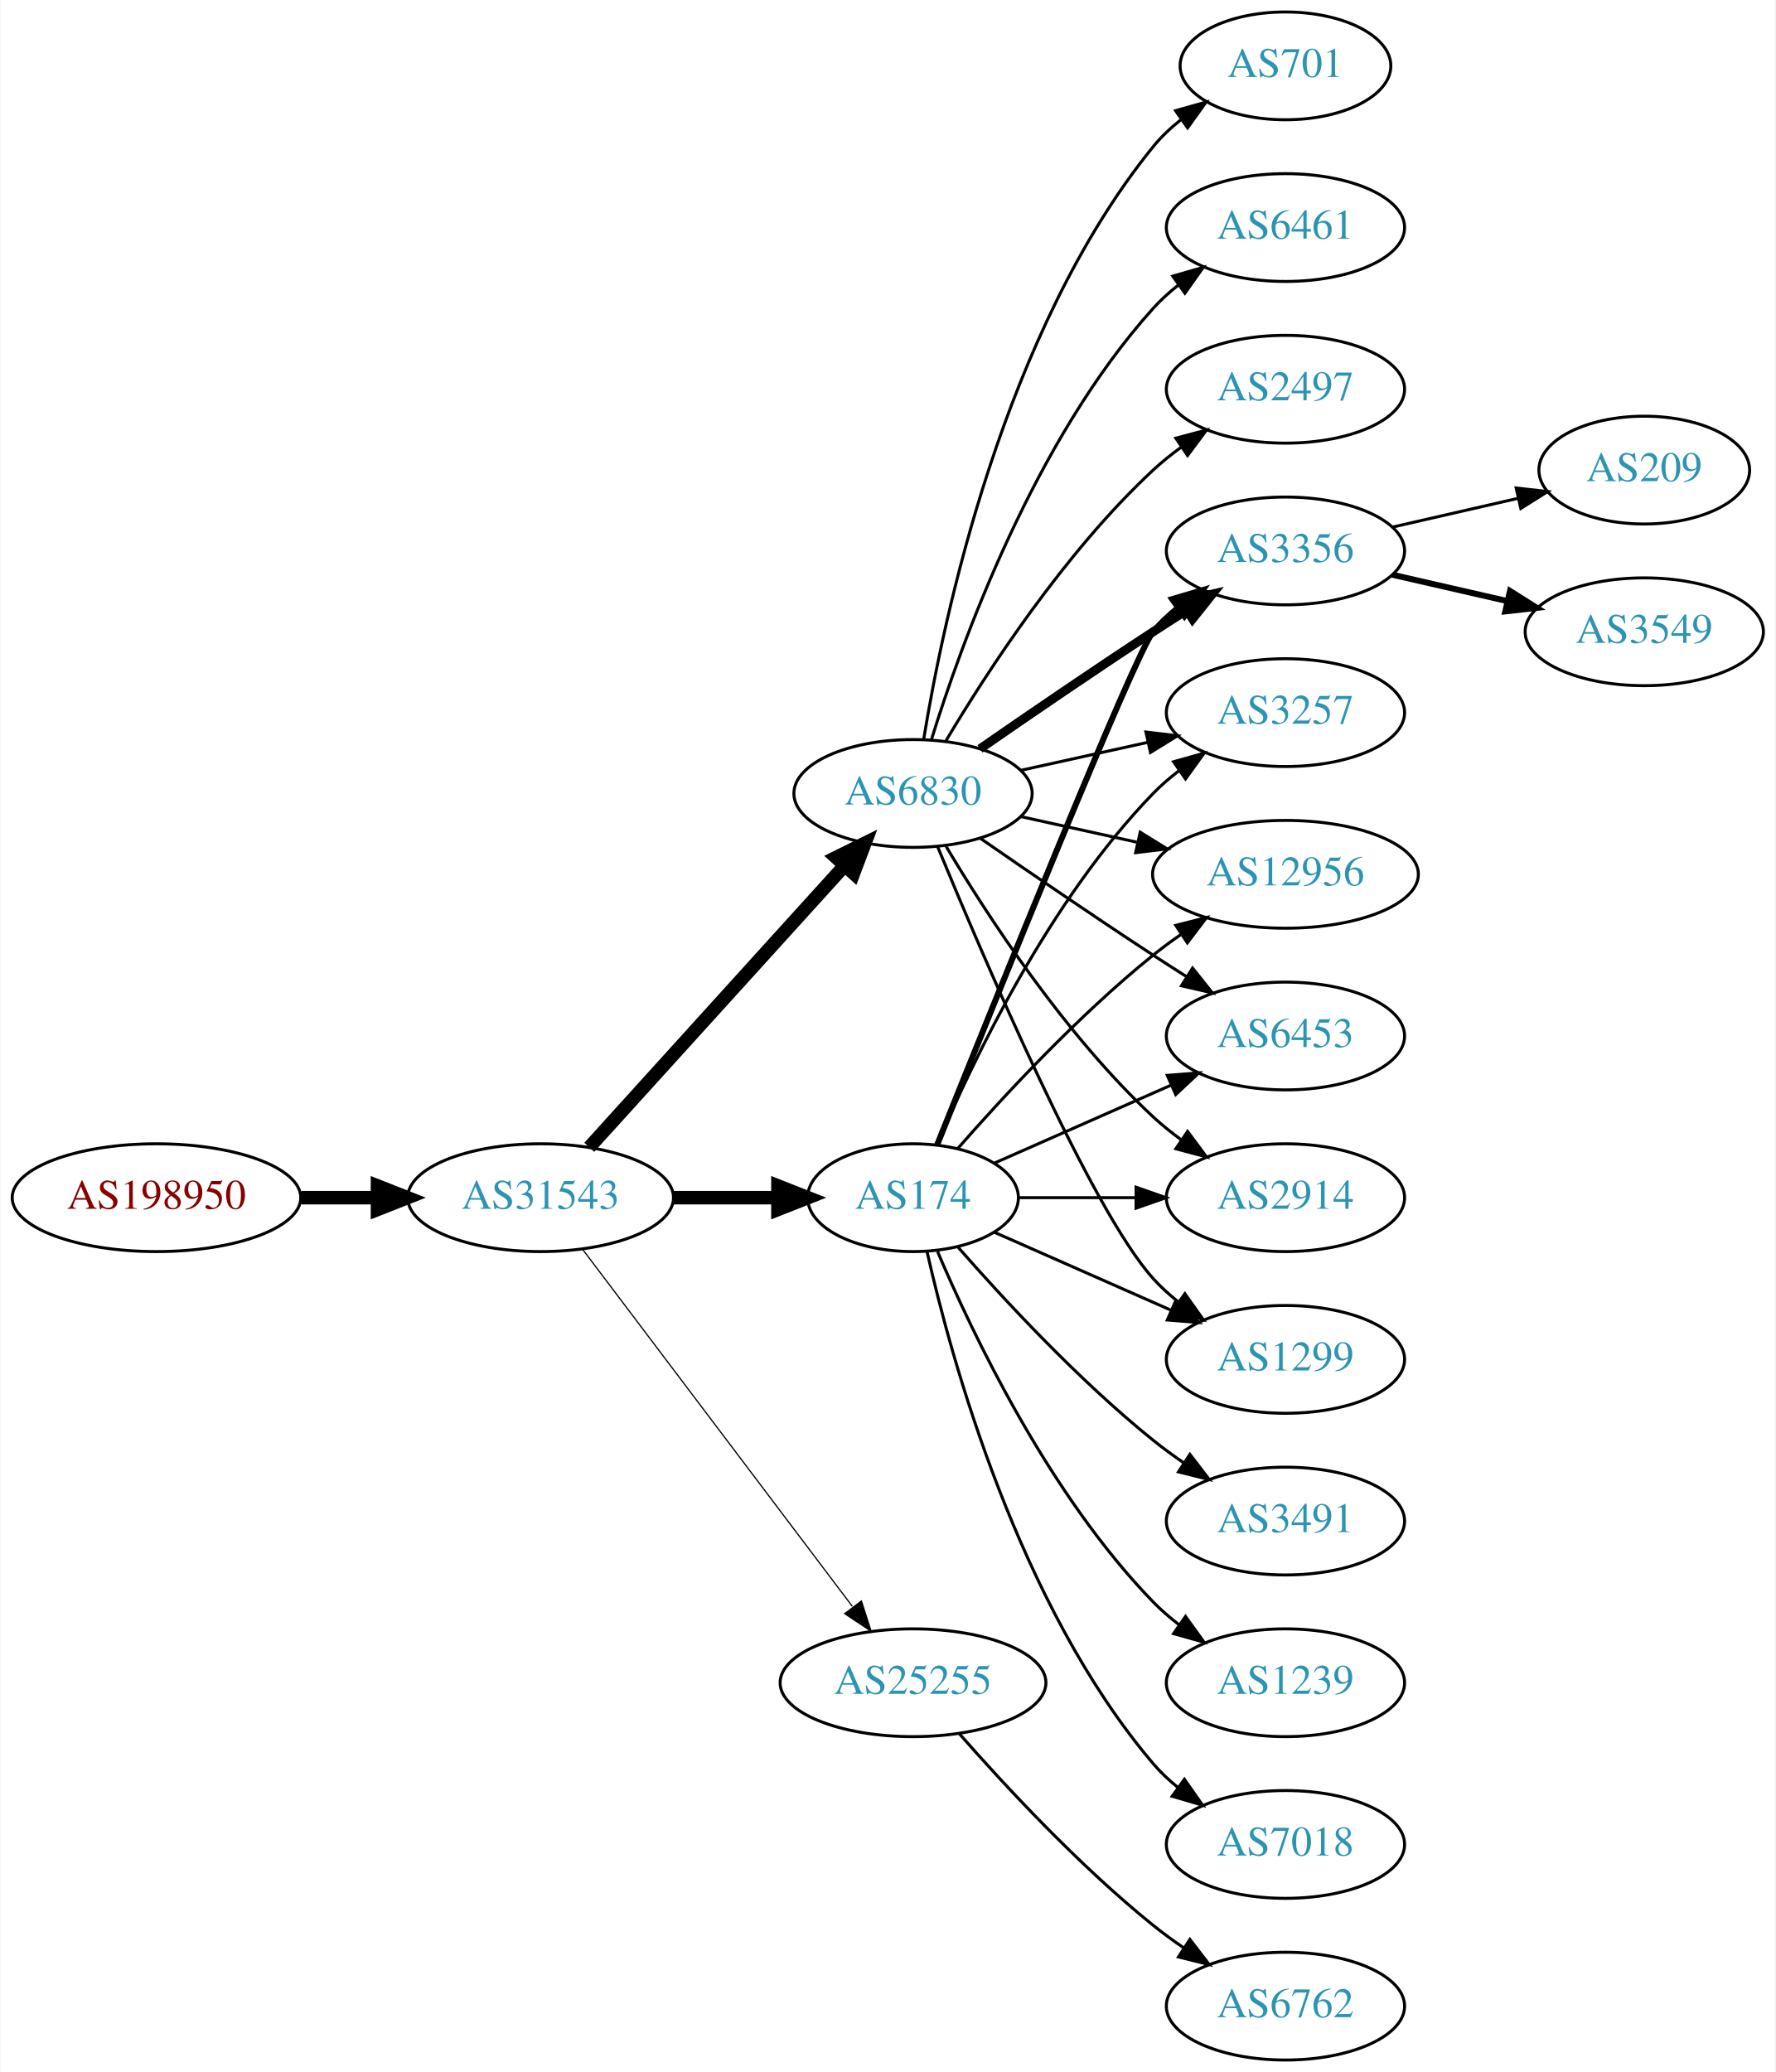
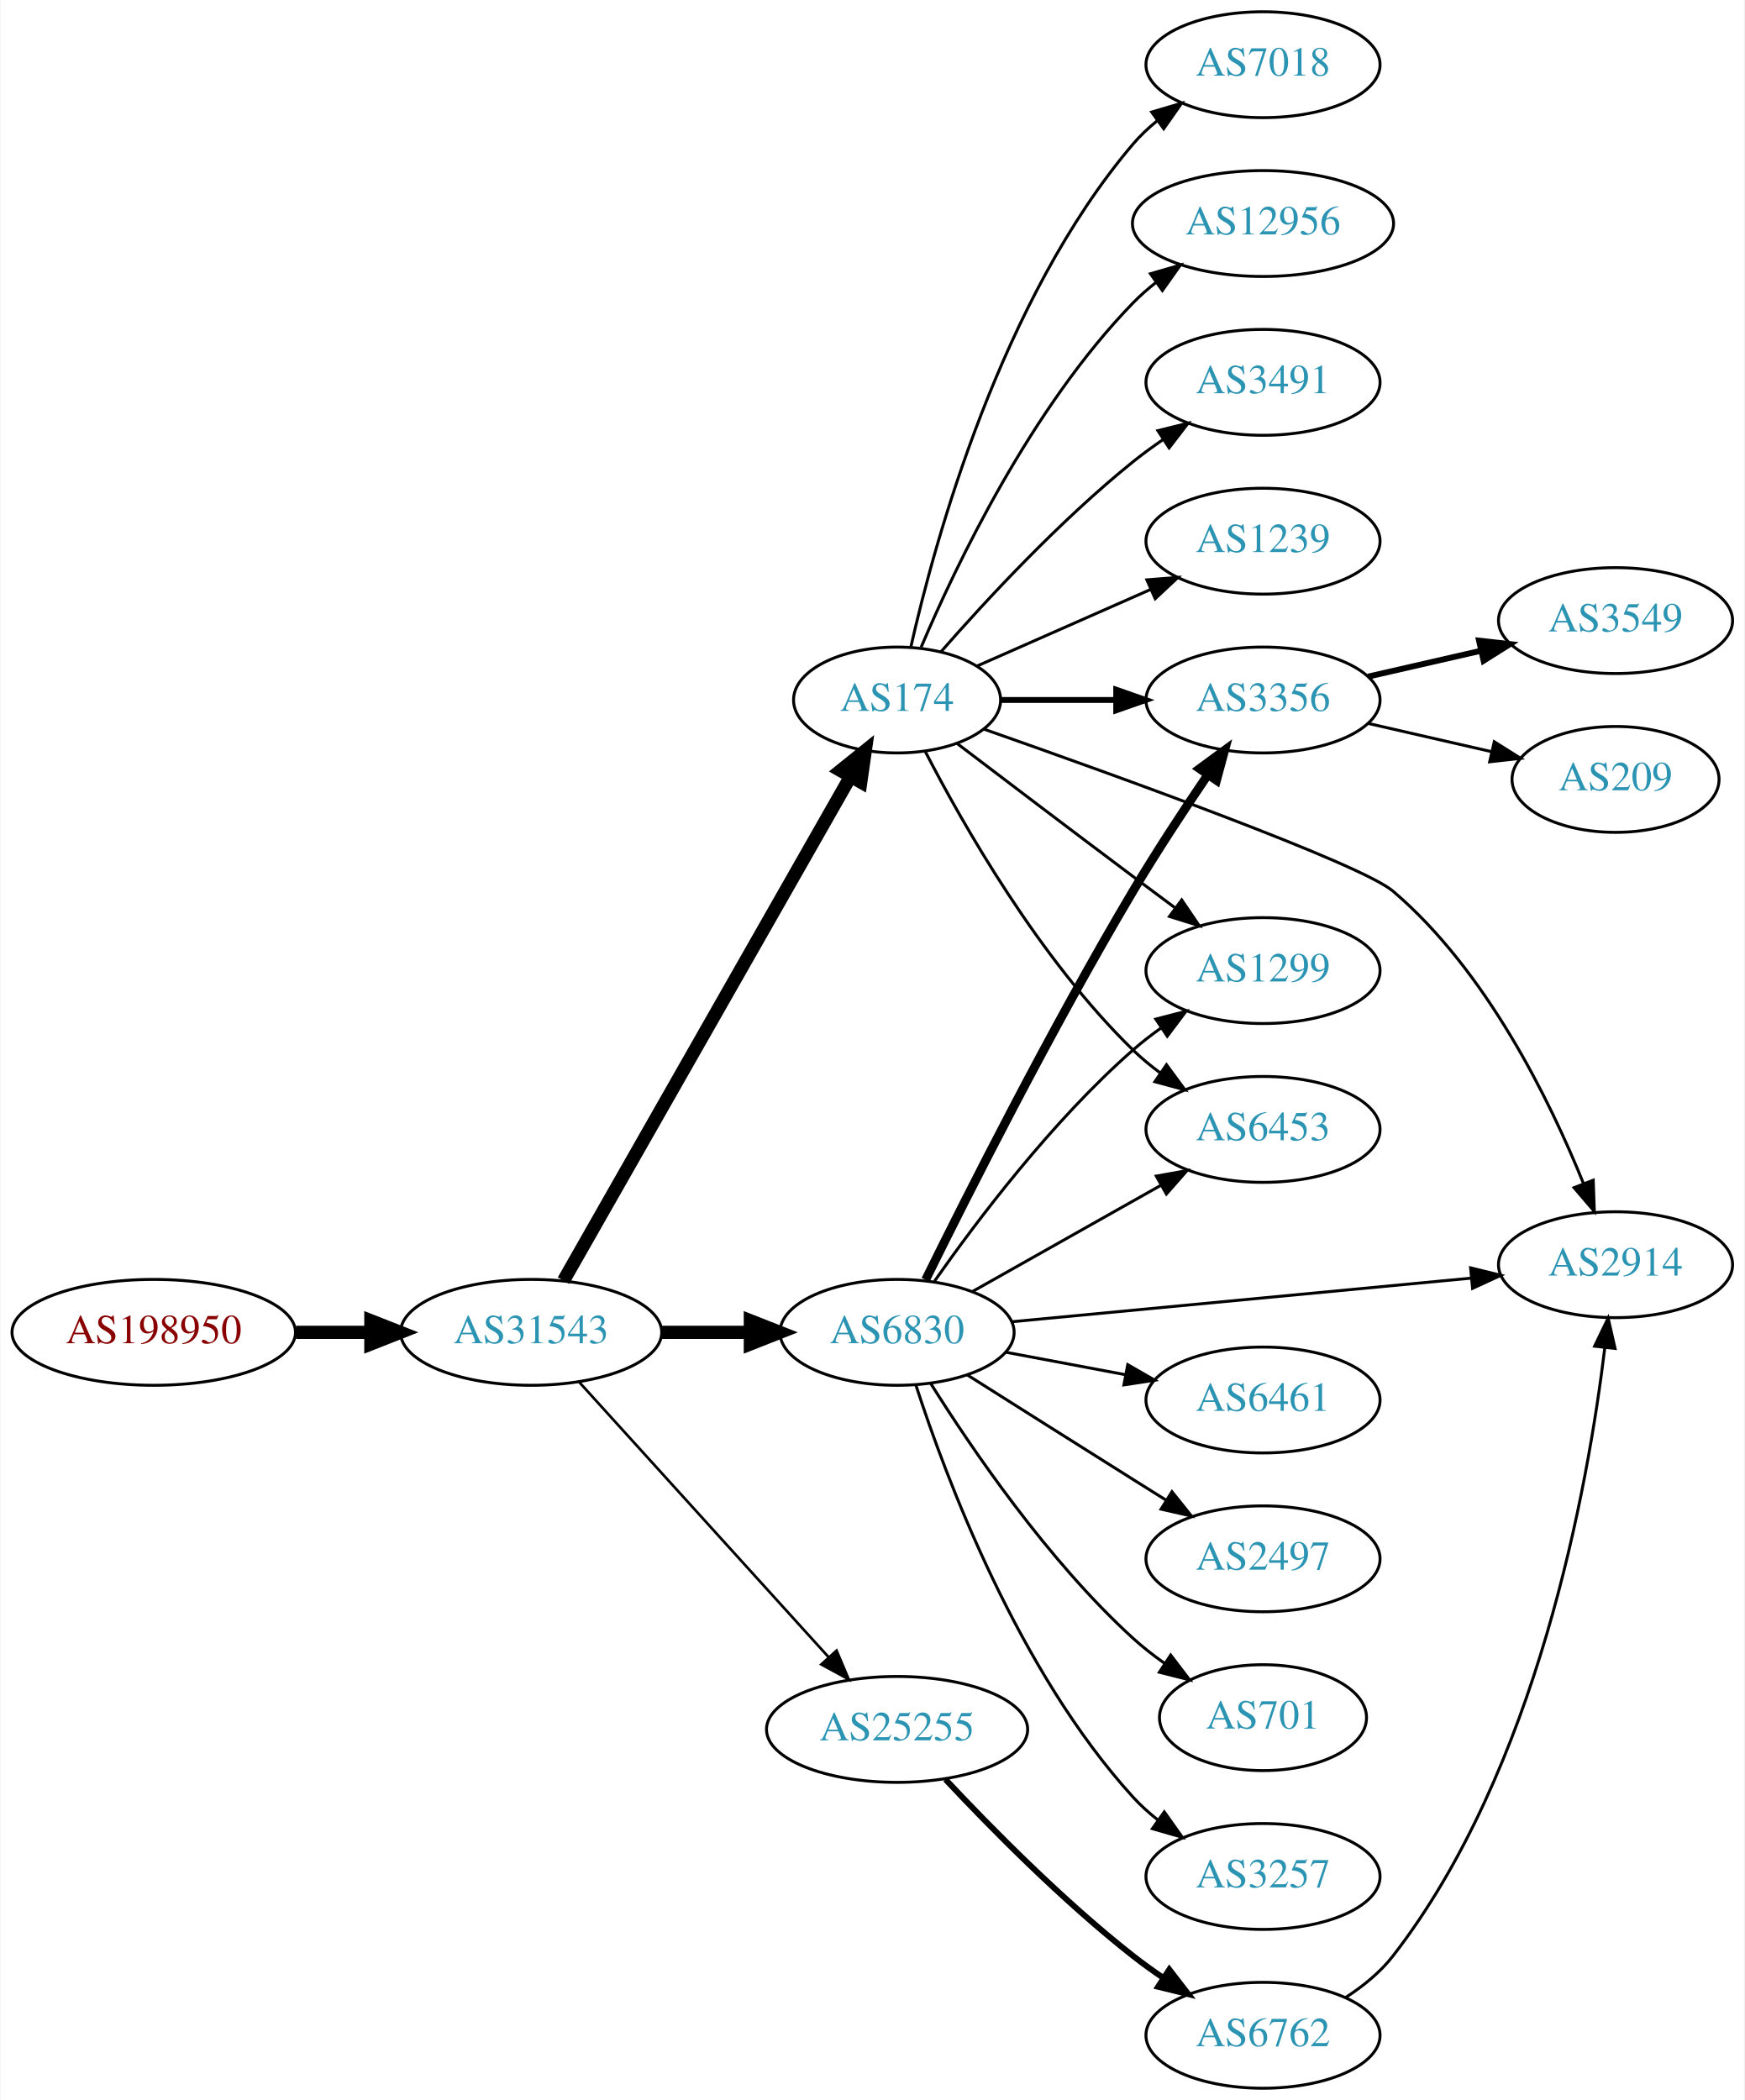
- <svg xmlns="http://www.w3.org/2000/svg" xmlns:xlink="http://www.w3.org/1999/xlink" width="593pt" height="692pt" viewBox="0.00 0.00 592.66 692.00">
-   <g id="graph0" class="graph" transform="scale(1 1) rotate(0) translate(4 688)">
-     <polygon fill="white" stroke="none" points="-4,4 -4,-688 588.661,-688 588.661,4 -4,4" />
+ <svg xmlns="http://www.w3.org/2000/svg" xmlns:xlink="http://www.w3.org/1999/xlink" width="593pt" height="714pt" viewBox="0.00 0.00 592.66 714.00">
+   <g id="graph0" class="graph" transform="scale(1 1) rotate(0) translate(4 710)">
+     <polygon fill="white" stroke="none" points="-4,4 -4,-710 588.661,-710 588.661,4 -4,4" />
    <g id="node1" class="node">
      <g id="a_node1">
        <a xlink:href="/asn/198950" xlink:title="AS198950 ~ Telenet Systems GmbH [AT]">
-           <ellipse fill="#ffffff" stroke="black" cx="48.096" cy="-288" rx="48.192" ry="18" />
-           <text text-anchor="middle" x="48.096" y="-284.3" font-family="Times,serif" font-size="14.00" fill="#880000">AS198950</text>
+           <ellipse fill="#ffffff" stroke="black" cx="48.096" cy="-257" rx="48.192" ry="18" />
+           <text text-anchor="middle" x="48.096" y="-253.3" font-family="Times,serif" font-size="14.00" fill="#880000">AS198950</text>
        </a>
      </g>
    </g>
    <g id="node2" class="node">
      <g id="a_node2">
        <a xlink:href="/asn/31543" xlink:title="AS31543 ~ myNET gmbh [AT]">
-           <ellipse fill="#ffffff" stroke="black" cx="176.388" cy="-288" rx="44.393" ry="18" />
-           <text text-anchor="middle" x="176.388" y="-284.3" font-family="Times,serif" font-size="14.00" fill="#2c94b3">AS31543</text>
+           <ellipse fill="#ffffff" stroke="black" cx="176.388" cy="-257" rx="44.393" ry="18" />
+           <text text-anchor="middle" x="176.388" y="-253.3" font-family="Times,serif" font-size="14.00" fill="#2c94b3">AS31543</text>
        </a>
      </g>
    </g>
    <g id="edge1" class="edge">
-       <path fill="none" stroke="black" stroke-width="4.5" d="M96.481,-288C104.742,-288 113.386,-288 121.799,-288" />
-       <polygon fill="black" stroke="black" stroke-width="4.5" points="121.904,-291.938 131.904,-288 121.904,-284.063 121.904,-291.938" />
+       <path fill="none" stroke="black" stroke-width="4.5" d="M96.481,-257C104.742,-257 113.386,-257 121.799,-257" />
+       <polygon fill="black" stroke="black" stroke-width="4.5" points="121.904,-260.938 131.904,-257 121.904,-253.063 121.904,-260.938" />
    </g>
    <g id="node3" class="node">
      <g id="a_node3">
        <a xlink:href="/asn/174" xlink:title="AS174 ~ Cogent Communications [US]">
-           <ellipse fill="#ffffff" stroke="black" cx="300.78" cy="-288" rx="35.194" ry="18" />
-           <text text-anchor="middle" x="300.78" y="-284.3" font-family="Times,serif" font-size="14.00" fill="#2c94b3">AS174</text>
+           <ellipse fill="#ffffff" stroke="black" cx="300.78" cy="-472" rx="35.194" ry="18" />
+           <text text-anchor="middle" x="300.78" y="-468.3" font-family="Times,serif" font-size="14.00" fill="#2c94b3">AS174</text>
        </a>
      </g>
    </g>
    <g id="edge2" class="edge">
-       <path fill="none" stroke="black" stroke-width="4.5" d="M220.883,-288C232.141,-288 244.273,-288 255.566,-288" />
-       <polygon fill="black" stroke="black" stroke-width="4.5" points="255.654,-291.938 265.654,-288 255.654,-284.063 255.654,-291.938" />
+       <path fill="none" stroke="black" stroke-width="4.5" d="M187.403,-274.594C208.937,-312.421 259.728,-401.643 284.985,-446.011" />
+       <polygon fill="black" stroke="black" stroke-width="4.5" points="281.598,-448.021 289.968,-454.763 288.442,-444.125 281.598,-448.021" />
    </g>
    <g id="node4" class="node">
      <g id="a_node4">
        <a xlink:href="/asn/6830" xlink:title="AS6830 ~ LGI-UPC [AT]">
-           <ellipse fill="#ffffff" stroke="black" cx="300.78" cy="-423" rx="39.794" ry="18" />
-           <text text-anchor="middle" x="300.78" y="-419.3" font-family="Times,serif" font-size="14.00" fill="#2c94b3">AS6830</text>
+           <ellipse fill="#ffffff" stroke="black" cx="300.78" cy="-257" rx="39.794" ry="18" />
+           <text text-anchor="middle" x="300.78" y="-253.3" font-family="Times,serif" font-size="14.00" fill="#2c94b3">AS6830</text>
        </a>
      </g>
    </g>
    <g id="edge3" class="edge">
-       <path fill="none" stroke="black" stroke-width="4.5" d="M192.641,-304.825C214.104,-328.499 253.335,-371.771 277.903,-398.87" />
-       <polygon fill="black" stroke="black" stroke-width="4.5" points="275.085,-401.623 284.718,-406.387 280.919,-396.334 275.085,-401.623" />
+       <path fill="none" stroke="black" stroke-width="4.5" d="M220.883,-257C230.572,-257 240.909,-257 250.802,-257" />
+       <polygon fill="black" stroke="black" stroke-width="4.5" points="250.904,-260.938 260.904,-257 250.904,-253.063 250.904,-260.938" />
    </g>
    <g id="node5" class="node">
      <g id="a_node5">
        <a xlink:href="/asn/25255" xlink:title="AS25255 ~ ==&gt; TELE2 AUSTRIA &lt;== [AT]">
-           <ellipse fill="#ffffff" stroke="black" cx="300.78" cy="-126" rx="44.393" ry="18" />
-           <text text-anchor="middle" x="300.78" y="-122.3" font-family="Times,serif" font-size="14.00" fill="#2c94b3">AS25255</text>
+           <ellipse fill="#ffffff" stroke="black" cx="300.78" cy="-122" rx="44.393" ry="18" />
+           <text text-anchor="middle" x="300.78" y="-118.3" font-family="Times,serif" font-size="14.00" fill="#2c94b3">AS25255</text>
        </a>
      </g>
    </g>
    <g id="edge4" class="edge">
-       <path fill="none" stroke="black" stroke-width="0.409" d="M190.486,-270.663C212.11,-242.04 255.381,-184.767 280.504,-151.514" />
-       <polygon fill="black" stroke="black" stroke-width="0.409" points="283.54,-153.301 286.776,-143.212 277.955,-149.081 283.54,-153.301" />
+       <path fill="none" stroke="black" stroke-width="0.9" d="M192.641,-240.175C213.988,-216.63 252.91,-173.698 277.501,-146.574" />
+       <polygon fill="black" stroke="black" stroke-width="0.9" points="280.21,-148.796 284.334,-139.037 275.024,-144.095 280.21,-148.796" />
    </g>
    <g id="node6" class="node">
      <g id="a_node6">
-         <a xlink:href="/asn/6453" xlink:title="AS6453 ~ TATA COMMUNICATIONS (AMERICA) INC [US]">
-           <ellipse fill="#ffffff" stroke="black" cx="425.172" cy="-342" rx="39.794" ry="18" />
-           <text text-anchor="middle" x="425.172" y="-338.3" font-family="Times,serif" font-size="14.00" fill="#2c94b3">AS6453</text>
+         <a xlink:href="/asn/2914" xlink:title="AS2914 ~ NTT America, Inc. [US]">
+           <ellipse fill="#ffffff" stroke="black" cx="545.014" cy="-280" rx="39.794" ry="18" />
+           <text text-anchor="middle" x="545.014" y="-276.3" font-family="Times,serif" font-size="14.00" fill="#2c94b3">AS2914</text>
        </a>
      </g>
    </g>
    <g id="edge5" class="edge">
-       <path fill="none" stroke="black" d="M328.036,-299.584C345.221,-307.167 367.935,-317.188 386.969,-325.586" />
-       <polygon fill="black" stroke="black" points="385.695,-328.849 396.257,-329.684 388.521,-322.445 385.695,-328.849" />
+       <path fill="none" stroke="black" d="M330.401,-462.059C375.302,-446.293 458.343,-416.375 469.368,-407 501.087,-380.027 522.653,-335.997 534.15,-307.515" />
+       <polygon fill="black" stroke="black" points="537.433,-308.73 537.797,-298.142 530.909,-306.192 537.433,-308.73" />
    </g>
    <g id="node7" class="node">
      <g id="a_node7">
        <a xlink:href="/asn/3491" xlink:title="AS3491 ~ PCCW Global, Inc. [US]">
-           <ellipse fill="#ffffff" stroke="black" cx="425.172" cy="-180" rx="39.794" ry="18" />
-           <text text-anchor="middle" x="425.172" y="-176.3" font-family="Times,serif" font-size="14.00" fill="#2c94b3">AS3491</text>
+           <ellipse fill="#ffffff" stroke="black" cx="425.172" cy="-580" rx="39.794" ry="18" />
+           <text text-anchor="middle" x="425.172" y="-576.3" font-family="Times,serif" font-size="14.00" fill="#2c94b3">AS3491</text>
        </a>
      </g>
    </g>
    <g id="edge6" class="edge">
-       <path fill="none" stroke="black" d="M315.653,-271.655C330.723,-254.441 356.001,-227.099 380.976,-207 384.231,-204.38 387.756,-201.808 391.341,-199.354" />
-       <polygon fill="black" stroke="black" points="393.26,-202.281 399.714,-193.879 389.429,-196.423 393.26,-202.281" />
+       <path fill="none" stroke="black" d="M315.653,-488.345C330.723,-505.559 356.001,-532.901 380.976,-553 384.231,-555.62 387.756,-558.192 391.341,-560.646" />
+       <polygon fill="black" stroke="black" points="389.429,-563.577 399.714,-566.121 393.26,-557.719 389.429,-563.577" />
    </g>
    <g id="node8" class="node">
      <g id="a_node8">
-         <a xlink:href="/asn/2914" xlink:title="AS2914 ~ NTT America, Inc. [US]">
-           <ellipse fill="#ffffff" stroke="black" cx="425.172" cy="-288" rx="39.794" ry="18" />
-           <text text-anchor="middle" x="425.172" y="-284.3" font-family="Times,serif" font-size="14.00" fill="#2c94b3">AS2914</text>
+         <a xlink:href="/asn/3356" xlink:title="AS3356 ~ Level 3 Parent, LLC [US]">
+           <ellipse fill="#ffffff" stroke="black" cx="425.172" cy="-472" rx="39.794" ry="18" />
+           <text text-anchor="middle" x="425.172" y="-468.3" font-family="Times,serif" font-size="14.00" fill="#2c94b3">AS3356</text>
        </a>
      </g>
    </g>
    <g id="edge7" class="edge">
-       <path fill="none" stroke="black" d="M336.198,-288C348.249,-288 362.025,-288 375.043,-288" />
-       <polygon fill="black" stroke="black" points="375.273,-291.5 385.273,-288 375.273,-284.5 375.273,-291.5" />
+       <path fill="none" stroke="black" stroke-width="2" d="M336.198,-472C348.249,-472 362.025,-472 375.043,-472" />
+       <polygon fill="black" stroke="black" stroke-width="2" points="375.273,-475.5 385.273,-472 375.273,-468.5 375.273,-475.5" />
    </g>
    <g id="node9" class="node">
      <g id="a_node9">
-         <a xlink:href="/asn/1239" xlink:title="AS1239 ~ Sprint [US]">
-           <ellipse fill="#ffffff" stroke="black" cx="425.172" cy="-126" rx="39.794" ry="18" />
-           <text text-anchor="middle" x="425.172" y="-122.3" font-family="Times,serif" font-size="14.00" fill="#2c94b3">AS1239</text>
+         <a xlink:href="/asn/1299" xlink:title="AS1299 ~ Telia Carrier [EU]">
+           <ellipse fill="#ffffff" stroke="black" cx="425.172" cy="-380" rx="39.794" ry="18" />
+           <text text-anchor="middle" x="425.172" y="-376.3" font-family="Times,serif" font-size="14.00" fill="#2c94b3">AS1299</text>
        </a>
      </g>
    </g>
    <g id="edge8" class="edge">
-       <path fill="none" stroke="black" d="M308.97,-270.025C320.737,-242.318 346.312,-188.652 380.976,-153 383.596,-150.305 386.537,-147.761 389.619,-145.392" />
-       <polygon fill="black" stroke="black" points="391.795,-148.141 397.988,-139.545 387.786,-142.403 391.795,-148.141" />
+       <path fill="none" stroke="black" d="M321.263,-457.147C337.267,-444.969 360.544,-427.307 380.976,-412 385.551,-408.573 390.409,-404.953 395.154,-401.43" />
+       <polygon fill="black" stroke="black" points="397.535,-404.022 403.485,-395.255 393.367,-398.398 397.535,-404.022" />
    </g>
    <g id="node10" class="node">
      <g id="a_node10">
-         <a xlink:href="/asn/7018" xlink:title="AS7018 ~ AT&amp;T Services, Inc. [US]">
-           <ellipse fill="#ffffff" stroke="black" cx="425.172" cy="-72" rx="39.794" ry="18" />
-           <text text-anchor="middle" x="425.172" y="-68.3" font-family="Times,serif" font-size="14.00" fill="#2c94b3">AS7018</text>
+         <a xlink:href="/asn/1239" xlink:title="AS1239 ~ Sprint [US]">
+           <ellipse fill="#ffffff" stroke="black" cx="425.172" cy="-526" rx="39.794" ry="18" />
+           <text text-anchor="middle" x="425.172" y="-522.3" font-family="Times,serif" font-size="14.00" fill="#2c94b3">AS1239</text>
        </a>
      </g>
    </g>
    <g id="edge9" class="edge">
-       <path fill="none" stroke="black" d="M305.474,-269.925C313.613,-233.852 336.046,-151.86 380.976,-99 383.41,-96.136 386.227,-93.479 389.231,-91.039" />
-       <polygon fill="black" stroke="black" points="391.42,-93.776 397.492,-85.094 387.331,-88.095 391.42,-93.776" />
+       <path fill="none" stroke="black" d="M328.036,-483.584C345.221,-491.167 367.935,-501.188 386.969,-509.586" />
+       <polygon fill="black" stroke="black" points="385.695,-512.849 396.257,-513.684 388.521,-506.445 385.695,-512.849" />
    </g>
    <g id="node11" class="node">
      <g id="a_node11">
-         <a xlink:href="/asn/1299" xlink:title="AS1299 ~ Telia Carrier [EU]">
-           <ellipse fill="#ffffff" stroke="black" cx="425.172" cy="-234" rx="39.794" ry="18" />
-           <text text-anchor="middle" x="425.172" y="-230.3" font-family="Times,serif" font-size="14.00" fill="#2c94b3">AS1299</text>
+         <a xlink:href="/asn/7018" xlink:title="AS7018 ~ AT&amp;T Services, Inc. [US]">
+           <ellipse fill="#ffffff" stroke="black" cx="425.172" cy="-688" rx="39.794" ry="18" />
+           <text text-anchor="middle" x="425.172" y="-684.3" font-family="Times,serif" font-size="14.00" fill="#2c94b3">AS7018</text>
        </a>
      </g>
    </g>
    <g id="edge10" class="edge">
-       <path fill="none" stroke="black" d="M328.036,-276.416C345.221,-268.833 367.935,-258.812 386.969,-250.414" />
-       <polygon fill="black" stroke="black" points="388.521,-253.555 396.257,-246.316 385.695,-247.151 388.521,-253.555" />
+       <path fill="none" stroke="black" d="M305.474,-490.075C313.613,-526.148 336.046,-608.14 380.976,-661 383.41,-663.864 386.227,-666.521 389.231,-668.961" />
+       <polygon fill="black" stroke="black" points="387.331,-671.905 397.492,-674.906 391.42,-666.224 387.331,-671.905" />
    </g>
    <g id="node12" class="node">
      <g id="a_node12">
-         <a xlink:href="/asn/3356" xlink:title="AS3356 ~ LEVEL3 [US]">
-           <ellipse fill="#ffffff" stroke="black" cx="425.172" cy="-504" rx="39.794" ry="18" />
-           <text text-anchor="middle" x="425.172" y="-500.3" font-family="Times,serif" font-size="14.00" fill="#2c94b3">AS3356</text>
+         <a xlink:href="/asn/12956" xlink:title="AS12956 ~ TELXIUS [ES]">
+           <ellipse fill="#ffffff" stroke="black" cx="425.172" cy="-634" rx="44.393" ry="18" />
+           <text text-anchor="middle" x="425.172" y="-630.3" font-family="Times,serif" font-size="14.00" fill="#2c94b3">AS12956</text>
        </a>
      </g>
    </g>
    <g id="edge11" class="edge">
-       <path fill="none" stroke="black" stroke-width="2" d="M308.85,-305.681C327.145,-351.318 375.028,-470.003 380.976,-477 383.41,-479.864 386.227,-482.521 389.231,-484.961" />
-       <polygon fill="black" stroke="black" stroke-width="2" points="387.331,-487.905 397.492,-490.906 391.42,-482.224 387.331,-487.905" />
+       <path fill="none" stroke="black" d="M308.97,-489.975C320.737,-517.682 346.312,-571.348 380.976,-607 383.392,-609.485 386.08,-611.842 388.901,-614.051" />
+       <polygon fill="black" stroke="black" points="386.908,-616.929 397.086,-619.873 390.966,-611.225 386.908,-616.929" />
    </g>
    <g id="node13" class="node">
      <g id="a_node13">
-         <a xlink:href="/asn/3257" xlink:title="AS3257 ~ GTT [DE]">
-           <ellipse fill="#ffffff" stroke="black" cx="425.172" cy="-450" rx="39.794" ry="18" />
-           <text text-anchor="middle" x="425.172" y="-446.3" font-family="Times,serif" font-size="14.00" fill="#2c94b3">AS3257</text>
+         <a xlink:href="/asn/6453" xlink:title="AS6453 ~ TATA COMMUNICATIONS (AMERICA) INC [US]">
+           <ellipse fill="#ffffff" stroke="black" cx="425.172" cy="-326" rx="39.794" ry="18" />
+           <text text-anchor="middle" x="425.172" y="-322.3" font-family="Times,serif" font-size="14.00" fill="#2c94b3">AS6453</text>
        </a>
      </g>
    </g>
    <g id="edge12" class="edge">
-       <path fill="none" stroke="black" d="M308.97,-305.975C320.737,-333.682 346.312,-387.348 380.976,-423 383.596,-425.695 386.537,-428.239 389.619,-430.608" />
-       <polygon fill="black" stroke="black" points="387.786,-433.597 397.988,-436.455 391.795,-427.859 387.786,-433.597" />
+       <path fill="none" stroke="black" d="M310.318,-454.581C323.093,-429.804 349.119,-383.959 380.976,-353 383.82,-350.236 386.993,-347.612 390.293,-345.163" />
+       <polygon fill="black" stroke="black" points="392.358,-347.991 398.64,-339.459 388.409,-342.212 392.358,-347.991" />
+     </g>
+     <g id="edge20" class="edge">
+       <path fill="none" stroke="black" d="M339.629,-260.594C381.813,-264.599 450.117,-271.085 496.022,-275.443" />
+       <polygon fill="black" stroke="black" points="495.746,-278.933 506.032,-276.394 496.408,-271.964 495.746,-278.933" />
+     </g>
+     <g id="edge13" class="edge">
+       <path fill="none" stroke="black" stroke-width="3" d="M310.481,-274.867C324.493,-303.308 353.296,-360.418 380.976,-407 388.863,-420.273 398.287,-434.609 406.318,-446.431" />
+       <polygon fill="black" stroke="black" stroke-width="3" points="403.598,-448.653 412.138,-454.923 409.371,-444.696 403.598,-448.653" />
+     </g>
+     <g id="edge17" class="edge">
+       <path fill="none" stroke="black" d="M313.49,-274.386C327.8,-294.801 353.52,-328.928 380.976,-353 383.958,-355.615 387.221,-358.142 390.574,-360.532" />
+       <polygon fill="black" stroke="black" points="388.732,-363.51 398.99,-366.162 392.624,-357.692 388.732,-363.51" />
+     </g>
+     <g id="edge15" class="edge">
+       <path fill="none" stroke="black" d="M326.253,-270.797C344.644,-281.165 370.056,-295.491 390.383,-306.951" />
+       <polygon fill="black" stroke="black" points="388.891,-310.128 399.321,-311.99 392.329,-304.03 388.891,-310.128" />
    </g>
    <g id="node14" class="node">
      <g id="a_node14">
-         <a xlink:href="/asn/12956" xlink:title="AS12956 ~ TELXIUS [ES]">
-           <ellipse fill="#ffffff" stroke="black" cx="425.172" cy="-396" rx="44.393" ry="18" />
-           <text text-anchor="middle" x="425.172" y="-392.3" font-family="Times,serif" font-size="14.00" fill="#2c94b3">AS12956</text>
-         </a>
-       </g>
-     </g>
-     <g id="edge13" class="edge">
-       <path fill="none" stroke="black" d="M315.653,-304.345C330.723,-321.559 356.001,-348.901 380.976,-369 383.904,-371.357 387.05,-373.675 390.262,-375.902" />
-       <polygon fill="black" stroke="black" points="388.538,-378.958 398.81,-381.552 392.397,-373.118 388.538,-378.958" />
-     </g>
-     <g id="edge19" class="edge">
-       <path fill="none" stroke="black" d="M323.137,-408.099C338.988,-397.123 361.191,-381.921 380.976,-369 384.558,-366.661 388.328,-364.241 392.089,-361.856" />
-       <polygon fill="black" stroke="black" points="394.151,-364.693 400.749,-356.404 390.422,-358.769 394.151,-364.693" />
-     </g>
-     <g id="edge18" class="edge">
-       <path fill="none" stroke="black" d="M311.826,-405.329C325.397,-382.528 351.329,-342.528 380.976,-315 383.882,-312.301 387.096,-309.72 390.42,-307.297" />
-       <polygon fill="black" stroke="black" points="392.479,-310.13 398.798,-301.625 388.555,-304.333 392.479,-310.13" />
-     </g>
-     <g id="edge21" class="edge">
-       <path fill="none" stroke="black" d="M308.938,-405.367C324.199,-368.342 360.229,-284.024 380.976,-261 383.492,-258.208 386.363,-255.599 389.402,-253.188" />
-       <polygon fill="black" stroke="black" points="391.586,-255.93 397.71,-247.285 387.531,-250.224 391.586,-255.93" />
-     </g>
-     <g id="edge17" class="edge">
-       <path fill="none" stroke="black" stroke-width="3" d="M323.137,-437.901C338.988,-448.877 361.191,-464.079 380.976,-477 384.558,-479.339 388.328,-481.759 392.089,-484.144" />
-       <polygon fill="black" stroke="black" stroke-width="3" points="390.422,-487.231 400.749,-489.596 394.151,-481.307 390.422,-487.231" />
-     </g>
-     <g id="edge15" class="edge">
-       <path fill="none" stroke="black" d="M336.852,-430.737C350.04,-433.646 365.219,-436.995 379.185,-440.076" />
-       <polygon fill="black" stroke="black" points="378.575,-443.525 389.094,-442.262 380.083,-436.69 378.575,-443.525" />
-     </g>
-     <g id="edge20" class="edge">
-       <path fill="none" stroke="black" d="M336.852,-415.263C348.892,-412.607 362.592,-409.585 375.513,-406.734" />
-       <polygon fill="black" stroke="black" points="376.65,-410.068 385.661,-404.495 375.142,-403.232 376.65,-410.068" />
+         <a xlink:href="/asn/6461" xlink:title="AS6461 ~ Zayo Bandwidth [US]">
+           <ellipse fill="#ffffff" stroke="black" cx="425.172" cy="-234" rx="39.794" ry="18" />
+           <text text-anchor="middle" x="425.172" y="-230.3" font-family="Times,serif" font-size="14.00" fill="#2c94b3">AS6461</text>
+         </a>
+       </g>
+     </g>
+     <g id="edge14" class="edge">
+       <path fill="none" stroke="black" d="M337.839,-250.224C350.538,-247.837 364.985,-245.122 378.379,-242.605" />
+       <polygon fill="black" stroke="black" points="379.188,-246.015 388.37,-240.728 377.895,-239.135 379.188,-246.015" />
    </g>
    <g id="node15" class="node">
      <g id="a_node15">
-         <a xlink:href="/asn/701" xlink:title="AS701 ~ UUNET [US]">
-           <ellipse fill="#ffffff" stroke="black" cx="425.172" cy="-666" rx="35.194" ry="18" />
-           <text text-anchor="middle" x="425.172" y="-662.3" font-family="Times,serif" font-size="14.00" fill="#2c94b3">AS701</text>
-         </a>
-       </g>
-     </g>
-     <g id="edge14" class="edge">
-       <path fill="none" stroke="black" d="M304.36,-441.178C310.815,-480.997 330.887,-577.286 380.976,-639 383.672,-642.322 386.891,-645.352 390.34,-648.083" />
-       <polygon fill="black" stroke="black" points="388.465,-651.043 398.666,-653.906 392.478,-645.307 388.465,-651.043" />
+         <a xlink:href="/asn/2497" xlink:title="AS2497 ~ Internet Initiative Japan Inc. [JP]">
+           <ellipse fill="#ffffff" stroke="black" cx="425.172" cy="-180" rx="39.794" ry="18" />
+           <text text-anchor="middle" x="425.172" y="-176.3" font-family="Times,serif" font-size="14.00" fill="#2c94b3">AS2497</text>
+         </a>
+       </g>
+     </g>
+     <g id="edge16" class="edge">
+       <path fill="none" stroke="black" d="M324.636,-242.532C340.446,-232.533 361.975,-218.936 380.976,-207 384.598,-204.724 388.394,-202.344 392.169,-199.981" />
+       <polygon fill="black" stroke="black" points="394.223,-202.824 400.845,-194.554 390.511,-196.89 394.223,-202.824" />
    </g>
    <g id="node16" class="node">
      <g id="a_node16">
-         <a xlink:href="/asn/6461" xlink:title="AS6461 ~ Zayo Bandwidth [US]">
-           <ellipse fill="#ffffff" stroke="black" cx="425.172" cy="-612" rx="39.794" ry="18" />
-           <text text-anchor="middle" x="425.172" y="-608.3" font-family="Times,serif" font-size="14.00" fill="#2c94b3">AS6461</text>
-         </a>
-       </g>
-     </g>
-     <g id="edge16" class="edge">
-       <path fill="none" stroke="black" d="M306.918,-440.94C316.82,-472.979 341.158,-540.812 380.976,-585 383.492,-587.792 386.363,-590.401 389.402,-592.812" />
-       <polygon fill="black" stroke="black" points="387.531,-595.776 397.71,-598.715 391.586,-590.07 387.531,-595.776" />
+         <a xlink:href="/asn/701" xlink:title="AS701 ~ UUNET [US]">
+           <ellipse fill="#ffffff" stroke="black" cx="425.172" cy="-126" rx="35.194" ry="18" />
+           <text text-anchor="middle" x="425.172" y="-122.3" font-family="Times,serif" font-size="14.00" fill="#2c94b3">AS701</text>
+         </a>
+       </g>
+     </g>
+     <g id="edge18" class="edge">
+       <path fill="none" stroke="black" d="M312.207,-239.634C325.996,-217.648 351.964,-179.454 380.976,-153 384.3,-149.968 388.01,-147.076 391.819,-144.386" />
+       <polygon fill="black" stroke="black" points="393.792,-147.278 400.209,-138.847 389.935,-141.436 393.792,-147.278" />
    </g>
    <g id="node17" class="node">
      <g id="a_node17">
-         <a xlink:href="/asn/2497" xlink:title="AS2497 ~ Internet Initiative Japan Inc. [JP]">
-           <ellipse fill="#ffffff" stroke="black" cx="425.172" cy="-558" rx="39.794" ry="18" />
-           <text text-anchor="middle" x="425.172" y="-554.3" font-family="Times,serif" font-size="14.00" fill="#2c94b3">AS2497</text>
-         </a>
-       </g>
-     </g>
-     <g id="edge22" class="edge">
-       <path fill="none" stroke="black" d="M311.826,-440.671C325.397,-463.472 351.329,-503.472 380.976,-531 383.882,-533.699 387.096,-536.28 390.42,-538.703" />
-       <polygon fill="black" stroke="black" points="388.555,-541.667 398.798,-544.375 392.479,-535.87 388.555,-541.667" />
+         <a xlink:href="/asn/3257" xlink:title="AS3257 ~ GTT [DE]">
+           <ellipse fill="#ffffff" stroke="black" cx="425.172" cy="-72" rx="39.794" ry="18" />
+           <text text-anchor="middle" x="425.172" y="-68.3" font-family="Times,serif" font-size="14.00" fill="#2c94b3">AS3257</text>
+         </a>
+       </g>
+     </g>
+     <g id="edge19" class="edge">
+       <path fill="none" stroke="black" d="M307.193,-239.01C317.377,-207.568 341.941,-141.888 380.976,-99 383.506,-96.22 386.386,-93.619 389.431,-91.215" />
+       <polygon fill="black" stroke="black" points="391.614,-93.957 397.747,-85.319 387.565,-88.247 391.614,-93.957" />
    </g>
    <g id="node20" class="node">
      <g id="a_node20">
        <a xlink:href="/asn/6762" xlink:title="AS6762 ~ TELECOM ITALIA SPARKLE S.p.A. [IT]">
          <ellipse fill="#ffffff" stroke="black" cx="425.172" cy="-18" rx="39.794" ry="18" />
          <text text-anchor="middle" x="425.172" y="-14.3" font-family="Times,serif" font-size="14.00" fill="#2c94b3">AS6762</text>
        </a>
      </g>
    </g>
-     <g id="edge25" class="edge">
-       <path fill="none" stroke="black" d="M316.213,-109.017C331.344,-91.772 356.308,-64.852 380.976,-45 384.231,-42.38 387.756,-39.808 391.341,-37.354" />
-       <polygon fill="black" stroke="black" points="393.26,-40.281 399.714,-31.879 389.429,-34.423 393.26,-40.281" />
+     <g id="edge23" class="edge">
+       <path fill="none" stroke="black" stroke-width="2" d="M317.229,-105.007C332.553,-88.645 357.133,-63.696 380.976,-45 384.264,-42.422 387.81,-39.875 391.407,-37.437" />
+       <polygon fill="black" stroke="black" stroke-width="2" points="393.32,-40.367 399.793,-31.979 389.502,-34.5 393.32,-40.367" />
    </g>
    <g id="node18" class="node">
      <g id="a_node18">
        <a xlink:href="/asn/209" xlink:title="AS209 ~ CenturyLink Communications, LLC [US]">
-           <ellipse fill="#ffffff" stroke="black" cx="545.014" cy="-531" rx="35.194" ry="18" />
-           <text text-anchor="middle" x="545.014" y="-527.3" font-family="Times,serif" font-size="14.00" fill="#2c94b3">AS209</text>
-         </a>
-       </g>
-     </g>
-     <g id="edge23" class="edge">
-       <path fill="none" stroke="black" d="M460.891,-511.955C473.984,-514.955 489.006,-518.396 502.647,-521.522" />
-       <polygon fill="black" stroke="black" points="502.225,-525.016 512.754,-523.838 503.788,-518.193 502.225,-525.016" />
+           <ellipse fill="#ffffff" stroke="black" cx="545.014" cy="-445" rx="35.194" ry="18" />
+           <text text-anchor="middle" x="545.014" y="-441.3" font-family="Times,serif" font-size="14.00" fill="#2c94b3">AS209</text>
+         </a>
+       </g>
+     </g>
+     <g id="edge21" class="edge">
+       <path fill="none" stroke="black" d="M460.891,-464.045C473.984,-461.045 489.006,-457.604 502.647,-454.478" />
+       <polygon fill="black" stroke="black" points="503.788,-457.807 512.754,-452.162 502.225,-450.984 503.788,-457.807" />
    </g>
    <g id="node19" class="node">
      <g id="a_node19">
        <a xlink:href="/asn/3549" xlink:title="AS3549 ~ Level 3 Parent, LLC [US]">
-           <ellipse fill="#ffffff" stroke="black" cx="545.014" cy="-477" rx="39.794" ry="18" />
-           <text text-anchor="middle" x="545.014" y="-473.3" font-family="Times,serif" font-size="14.00" fill="#2c94b3">AS3549</text>
-         </a>
-       </g>
+           <ellipse fill="#ffffff" stroke="black" cx="545.014" cy="-499" rx="39.794" ry="18" />
+           <text text-anchor="middle" x="545.014" y="-495.3" font-family="Times,serif" font-size="14.00" fill="#2c94b3">AS3549</text>
+         </a>
+       </g>
+     </g>
+     <g id="edge22" class="edge">
+       <path fill="none" stroke="black" stroke-width="2" d="M460.891,-479.955C472.891,-482.704 486.512,-485.825 499.205,-488.733" />
+       <polygon fill="black" stroke="black" stroke-width="2" points="498.607,-492.187 509.136,-491.009 500.17,-485.364 498.607,-492.187" />
    </g>
    <g id="edge24" class="edge">
-       <path fill="none" stroke="black" stroke-width="2" d="M460.891,-496.045C472.891,-493.296 486.512,-490.175 499.205,-487.267" />
-       <polygon fill="black" stroke="black" stroke-width="2" points="500.17,-490.636 509.136,-484.991 498.607,-483.813 500.17,-490.636" />
+       <path fill="none" stroke="black" d="M453.2,-30.812C459.186,-34.677 465.031,-39.41 469.368,-45 518.423,-108.225 535.639,-204.422 541.358,-251.724" />
+       <polygon fill="black" stroke="black" points="537.901,-252.302 542.495,-261.849 544.857,-251.521 537.901,-252.302" />
    </g>
  </g>
</svg>
